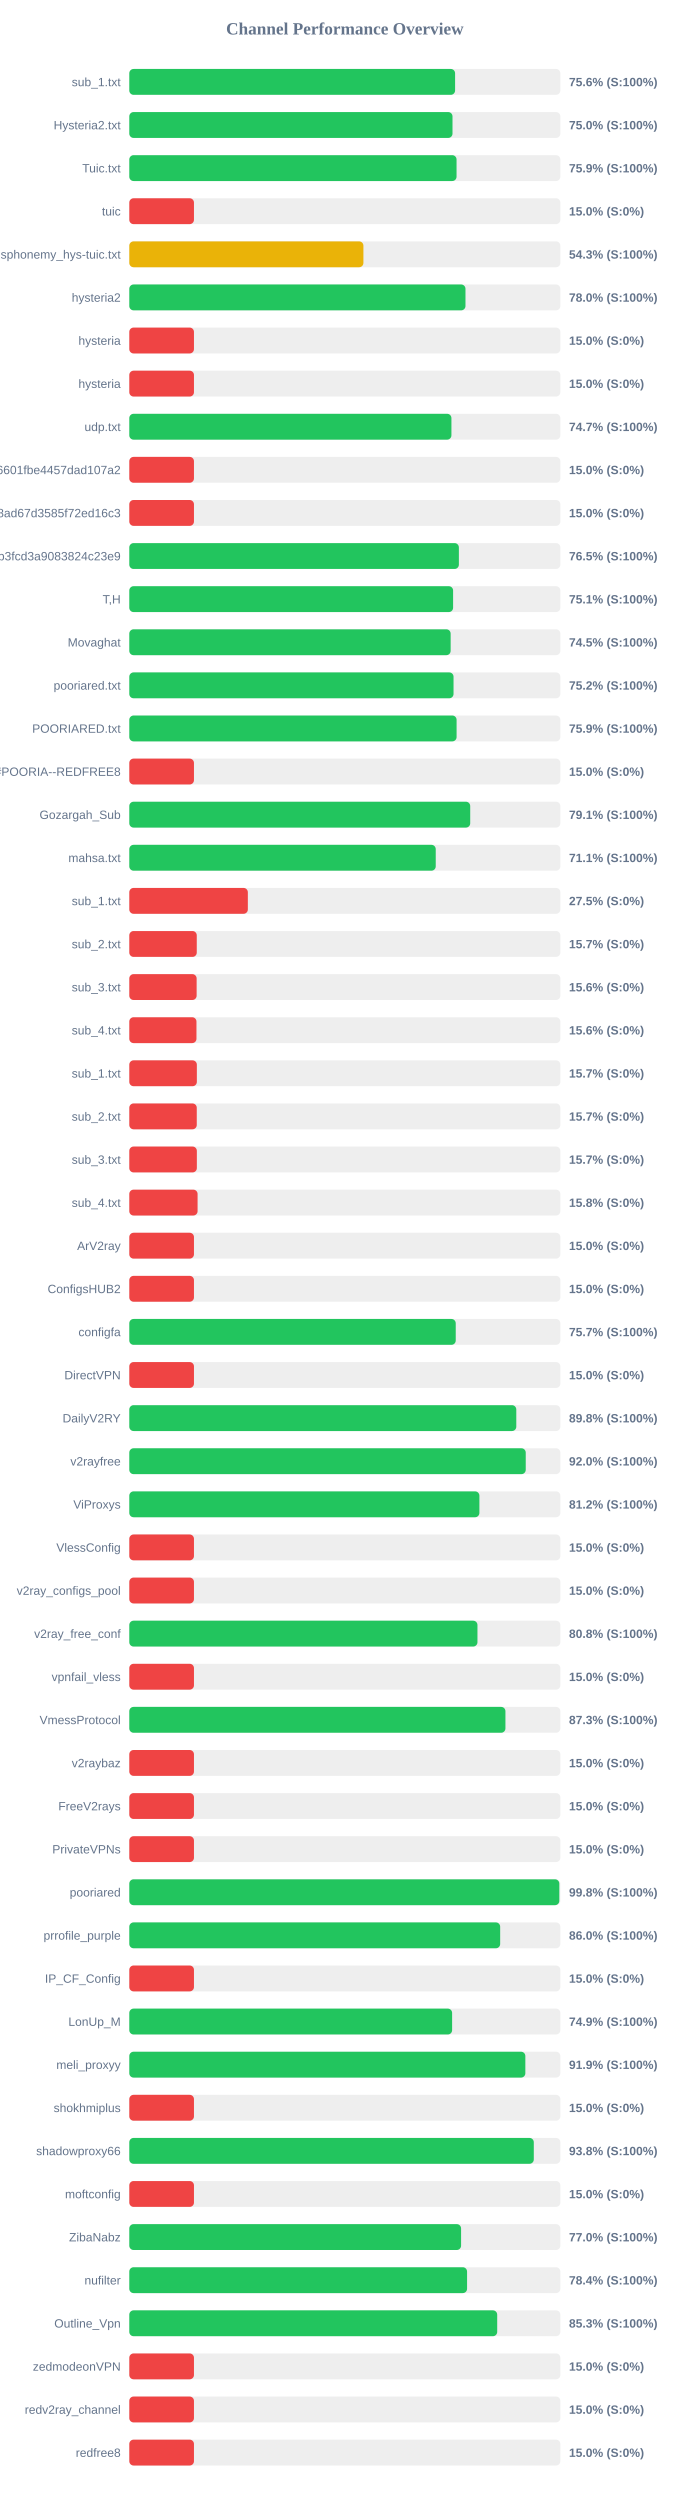
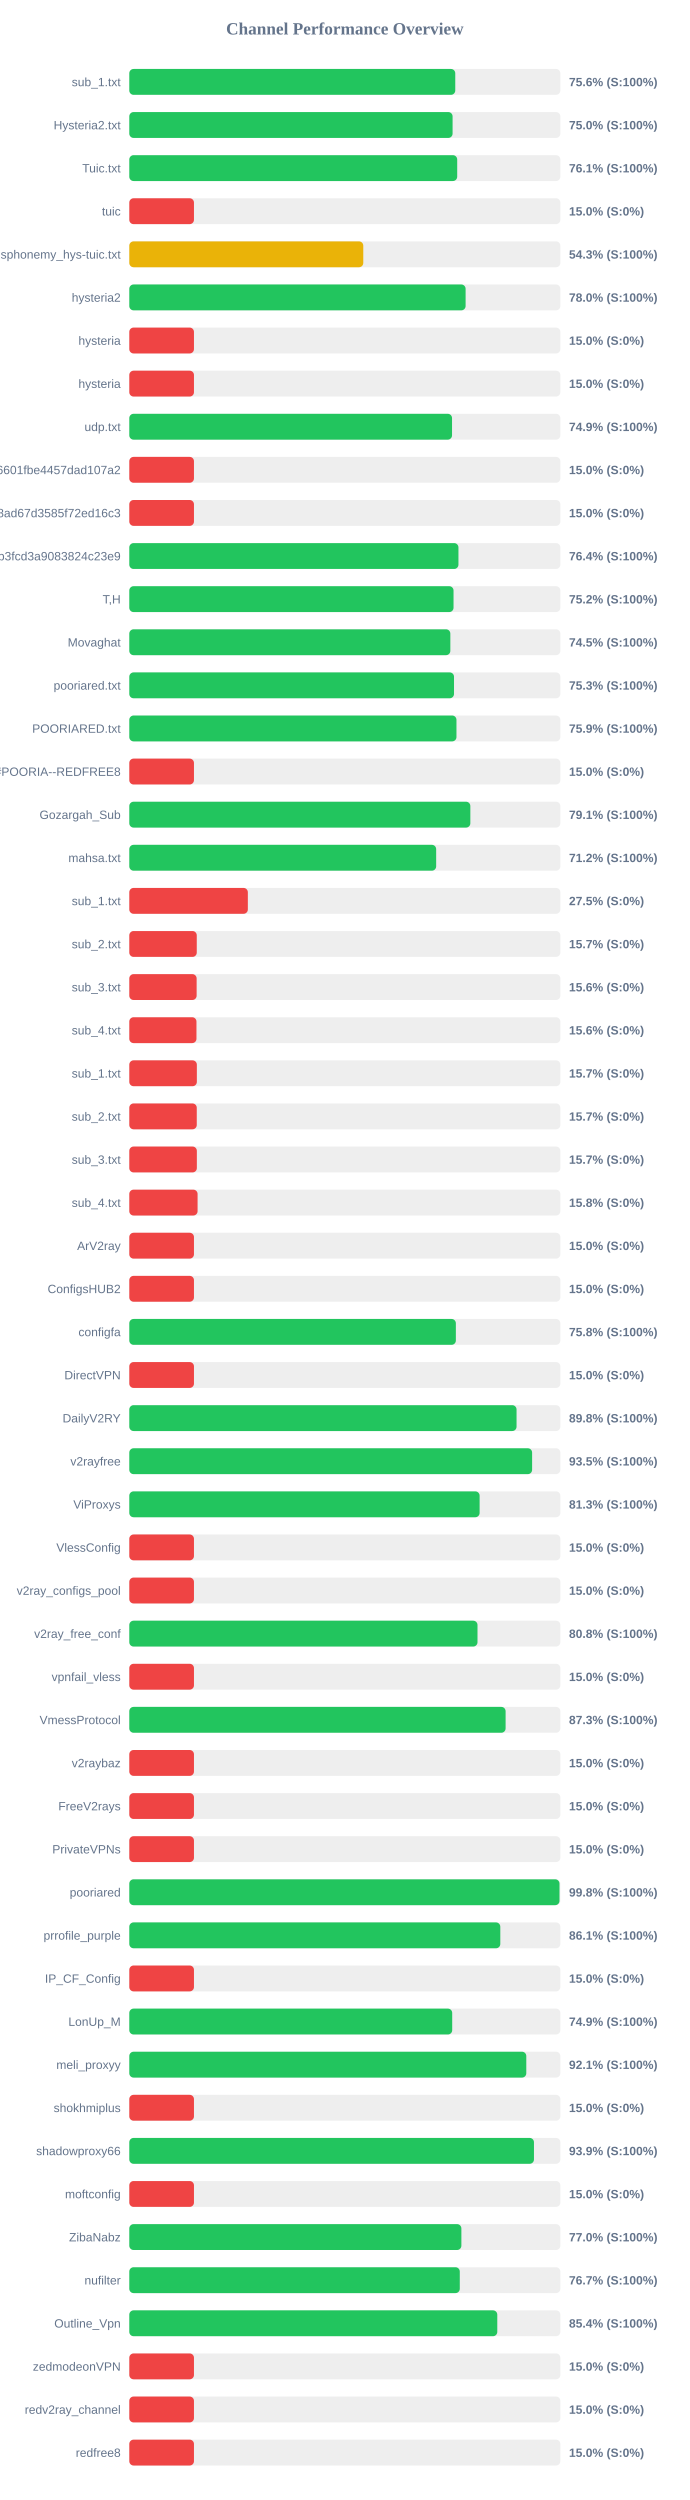
<svg xmlns="http://www.w3.org/2000/svg" width="800" height="2900" version="1.1">
  <style>
        .row { font: 14px Arial; fill: #64748b; }
        .score { font: bold 14px Arial; fill: #64748b; }
    </style>
  <text x="400" y="40" text-anchor="middle" font-size="20px" font-weight="bold" fill="#64748b">Channel Performance Overview</text>
  <rect x="150" y="80" width="500" height="30" fill="#eee" rx="5" />
-   <rect x="150" y="80" width="377.9" height="30" fill="#22c55e" rx="5" />
+   <rect x="150" y="80" width="378.1" height="30" fill="#22c55e" rx="5" />
  <text x="140" y="100" text-anchor="end" class="row">sub_1.txt</text>
  <text x="660" y="100" text-anchor="start" class="score">75.6% (S:100%)</text>
  <rect x="150" y="130" width="500" height="30" fill="#eee" rx="5" />
-   <rect x="150" y="130" width="374.9" height="30" fill="#22c55e" rx="5" />
+   <rect x="150" y="130" width="375.0" height="30" fill="#22c55e" rx="5" />
  <text x="140" y="150" text-anchor="end" class="row">Hysteria2.txt</text>
  <text x="660" y="150" text-anchor="start" class="score">75.0% (S:100%)</text>
  <rect x="150" y="180" width="500" height="30" fill="#eee" rx="5" />
-   <rect x="150" y="180" width="379.6" height="30" fill="#22c55e" rx="5" />
+   <rect x="150" y="180" width="380.35" height="30" fill="#22c55e" rx="5" />
  <text x="140" y="200" text-anchor="end" class="row">Tuic.txt</text>
-   <text x="660" y="200" text-anchor="start" class="score">75.9% (S:100%)</text>
+   <text x="660" y="200" text-anchor="start" class="score">76.1% (S:100%)</text>
  <rect x="150" y="230" width="500" height="30" fill="#eee" rx="5" />
  <rect x="150" y="230" width="75.0" height="30" fill="#ef4444" rx="5" />
  <text x="140" y="250" text-anchor="end" class="row">tuic</text>
  <text x="660" y="250" text-anchor="start" class="score">15.0% (S:0%)</text>
  <rect x="150" y="280" width="500" height="30" fill="#eee" rx="5" />
-   <rect x="150" y="280" width="271.55" height="30" fill="#eab308" rx="5" />
+   <rect x="150" y="280" width="271.4" height="30" fill="#eab308" rx="5" />
  <text x="140" y="300" text-anchor="end" class="row">ndsphonemy_hys-tuic.txt</text>
  <text x="660" y="300" text-anchor="start" class="score">54.3% (S:100%)</text>
  <rect x="150" y="330" width="500" height="30" fill="#eee" rx="5" />
-   <rect x="150" y="330" width="389.95" height="30" fill="#22c55e" rx="5" />
+   <rect x="150" y="330" width="390.1" height="30" fill="#22c55e" rx="5" />
  <text x="140" y="350" text-anchor="end" class="row">hysteria2</text>
  <text x="660" y="350" text-anchor="start" class="score">78.0% (S:100%)</text>
  <rect x="150" y="380" width="500" height="30" fill="#eee" rx="5" />
  <rect x="150" y="380" width="75.0" height="30" fill="#ef4444" rx="5" />
  <text x="140" y="400" text-anchor="end" class="row">hysteria</text>
  <text x="660" y="400" text-anchor="start" class="score">15.0% (S:0%)</text>
  <rect x="150" y="430" width="500" height="30" fill="#eee" rx="5" />
  <rect x="150" y="430" width="75.0" height="30" fill="#ef4444" rx="5" />
  <text x="140" y="450" text-anchor="end" class="row">hysteria</text>
  <text x="660" y="450" text-anchor="start" class="score">15.0% (S:0%)</text>
  <rect x="150" y="480" width="500" height="30" fill="#eee" rx="5" />
-   <rect x="150" y="480" width="373.65" height="30" fill="#22c55e" rx="5" />
+   <rect x="150" y="480" width="374.35" height="30" fill="#22c55e" rx="5" />
  <text x="140" y="500" text-anchor="end" class="row">udp.txt</text>
-   <text x="660" y="500" text-anchor="start" class="score">74.7% (S:100%)</text>
+   <text x="660" y="500" text-anchor="start" class="score">74.9% (S:100%)</text>
  <rect x="150" y="530" width="500" height="30" fill="#eee" rx="5" />
  <rect x="150" y="530" width="75.0" height="30" fill="#ef4444" rx="5" />
  <text x="140" y="550" text-anchor="end" class="row">6ca22ad3b96aa6601fbe4457dad107a2</text>
  <text x="660" y="550" text-anchor="start" class="score">15.0% (S:0%)</text>
  <rect x="150" y="580" width="500" height="30" fill="#eee" rx="5" />
  <rect x="150" y="580" width="75.0" height="30" fill="#ef4444" rx="5" />
  <text x="140" y="600" text-anchor="end" class="row">d2ddf60933dd08ad67d3585f72ed16c3</text>
  <text x="660" y="600" text-anchor="start" class="score">15.0% (S:0%)</text>
  <rect x="150" y="630" width="500" height="30" fill="#eee" rx="5" />
-   <rect x="150" y="630" width="382.3" height="30" fill="#22c55e" rx="5" />
+   <rect x="150" y="630" width="381.8" height="30" fill="#22c55e" rx="5" />
  <text x="140" y="650" text-anchor="end" class="row">subscribe?token=8bc38a0c131e9b3fcd3a9083824c23e9</text>
-   <text x="660" y="650" text-anchor="start" class="score">76.5% (S:100%)</text>
+   <text x="660" y="650" text-anchor="start" class="score">76.4% (S:100%)</text>
  <rect x="150" y="680" width="500" height="30" fill="#eee" rx="5" />
-   <rect x="150" y="680" width="375.6" height="30" fill="#22c55e" rx="5" />
+   <rect x="150" y="680" width="376.1" height="30" fill="#22c55e" rx="5" />
  <text x="140" y="700" text-anchor="end" class="row">T,H</text>
-   <text x="660" y="700" text-anchor="start" class="score">75.1% (S:100%)</text>
+   <text x="660" y="700" text-anchor="start" class="score">75.2% (S:100%)</text>
  <rect x="150" y="730" width="500" height="30" fill="#eee" rx="5" />
-   <rect x="150" y="730" width="372.75" height="30" fill="#22c55e" rx="5" />
+   <rect x="150" y="730" width="372.4" height="30" fill="#22c55e" rx="5" />
  <text x="140" y="750" text-anchor="end" class="row">Movaghat</text>
  <text x="660" y="750" text-anchor="start" class="score">74.5% (S:100%)</text>
  <rect x="150" y="780" width="500" height="30" fill="#eee" rx="5" />
-   <rect x="150" y="780" width="376.1" height="30" fill="#22c55e" rx="5" />
+   <rect x="150" y="780" width="376.65" height="30" fill="#22c55e" rx="5" />
  <text x="140" y="800" text-anchor="end" class="row">pooriared.txt</text>
-   <text x="660" y="800" text-anchor="start" class="score">75.2% (S:100%)</text>
+   <text x="660" y="800" text-anchor="start" class="score">75.3% (S:100%)</text>
  <rect x="150" y="830" width="500" height="30" fill="#eee" rx="5" />
-   <rect x="150" y="830" width="379.65" height="30" fill="#22c55e" rx="5" />
+   <rect x="150" y="830" width="379.5" height="30" fill="#22c55e" rx="5" />
  <text x="140" y="850" text-anchor="end" class="row">POORIARED.txt</text>
  <text x="660" y="850" text-anchor="start" class="score">75.9% (S:100%)</text>
  <rect x="150" y="880" width="500" height="30" fill="#eee" rx="5" />
  <rect x="150" y="880" width="75.0" height="30" fill="#ef4444" rx="5" />
  <text x="140" y="900" text-anchor="end" class="row">POORIA--REDFREE8.txt#POORIA--REDFREE8</text>
  <text x="660" y="900" text-anchor="start" class="score">15.0% (S:0%)</text>
  <rect x="150" y="930" width="500" height="30" fill="#eee" rx="5" />
-   <rect x="150" y="930" width="395.45" height="30" fill="#22c55e" rx="5" />
+   <rect x="150" y="930" width="395.6" height="30" fill="#22c55e" rx="5" />
  <text x="140" y="950" text-anchor="end" class="row">Gozargah_Sub</text>
  <text x="660" y="950" text-anchor="start" class="score">79.1% (S:100%)</text>
  <rect x="150" y="980" width="500" height="30" fill="#eee" rx="5" />
-   <rect x="150" y="980" width="355.45" height="30" fill="#22c55e" rx="5" />
+   <rect x="150" y="980" width="355.95" height="30" fill="#22c55e" rx="5" />
  <text x="140" y="1000" text-anchor="end" class="row">mahsa.txt</text>
-   <text x="660" y="1000" text-anchor="start" class="score">71.1% (S:100%)</text>
+   <text x="660" y="1000" text-anchor="start" class="score">71.2% (S:100%)</text>
  <rect x="150" y="1030" width="500" height="30" fill="#eee" rx="5" />
  <rect x="150" y="1030" width="137.5" height="30" fill="#ef4444" rx="5" />
  <text x="140" y="1050" text-anchor="end" class="row">sub_1.txt</text>
  <text x="660" y="1050" text-anchor="start" class="score">27.5% (S:0%)</text>
  <rect x="150" y="1080" width="500" height="30" fill="#eee" rx="5" />
  <rect x="150" y="1080" width="78.25" height="30" fill="#ef4444" rx="5" />
  <text x="140" y="1100" text-anchor="end" class="row">sub_2.txt</text>
  <text x="660" y="1100" text-anchor="start" class="score">15.7% (S:0%)</text>
  <rect x="150" y="1130" width="500" height="30" fill="#eee" rx="5" />
  <rect x="150" y="1130" width="78.1" height="30" fill="#ef4444" rx="5" />
  <text x="140" y="1150" text-anchor="end" class="row">sub_3.txt</text>
  <text x="660" y="1150" text-anchor="start" class="score">15.6% (S:0%)</text>
  <rect x="150" y="1180" width="500" height="30" fill="#eee" rx="5" />
  <rect x="150" y="1180" width="77.9" height="30" fill="#ef4444" rx="5" />
  <text x="140" y="1200" text-anchor="end" class="row">sub_4.txt</text>
  <text x="660" y="1200" text-anchor="start" class="score">15.6% (S:0%)</text>
  <rect x="150" y="1230" width="500" height="30" fill="#eee" rx="5" />
  <rect x="150" y="1230" width="78.35" height="30" fill="#ef4444" rx="5" />
  <text x="140" y="1250" text-anchor="end" class="row">sub_1.txt</text>
  <text x="660" y="1250" text-anchor="start" class="score">15.7% (S:0%)</text>
  <rect x="150" y="1280" width="500" height="30" fill="#eee" rx="5" />
  <rect x="150" y="1280" width="78.25" height="30" fill="#ef4444" rx="5" />
  <text x="140" y="1300" text-anchor="end" class="row">sub_2.txt</text>
  <text x="660" y="1300" text-anchor="start" class="score">15.7% (S:0%)</text>
  <rect x="150" y="1330" width="500" height="30" fill="#eee" rx="5" />
  <rect x="150" y="1330" width="78.35" height="30" fill="#ef4444" rx="5" />
  <text x="140" y="1350" text-anchor="end" class="row">sub_3.txt</text>
  <text x="660" y="1350" text-anchor="start" class="score">15.7% (S:0%)</text>
  <rect x="150" y="1380" width="500" height="30" fill="#eee" rx="5" />
  <rect x="150" y="1380" width="79.2" height="30" fill="#ef4444" rx="5" />
  <text x="140" y="1400" text-anchor="end" class="row">sub_4.txt</text>
  <text x="660" y="1400" text-anchor="start" class="score">15.8% (S:0%)</text>
  <rect x="150" y="1430" width="500" height="30" fill="#eee" rx="5" />
  <rect x="150" y="1430" width="75.0" height="30" fill="#ef4444" rx="5" />
  <text x="140" y="1450" text-anchor="end" class="row">ArV2ray</text>
  <text x="660" y="1450" text-anchor="start" class="score">15.0% (S:0%)</text>
  <rect x="150" y="1480" width="500" height="30" fill="#eee" rx="5" />
  <rect x="150" y="1480" width="75.0" height="30" fill="#ef4444" rx="5" />
  <text x="140" y="1500" text-anchor="end" class="row">ConfigsHUB2</text>
  <text x="660" y="1500" text-anchor="start" class="score">15.0% (S:0%)</text>
  <rect x="150" y="1530" width="500" height="30" fill="#eee" rx="5" />
-   <rect x="150" y="1530" width="378.65" height="30" fill="#22c55e" rx="5" />
+   <rect x="150" y="1530" width="378.8" height="30" fill="#22c55e" rx="5" />
  <text x="140" y="1550" text-anchor="end" class="row">configfa</text>
-   <text x="660" y="1550" text-anchor="start" class="score">75.7% (S:100%)</text>
+   <text x="660" y="1550" text-anchor="start" class="score">75.8% (S:100%)</text>
  <rect x="150" y="1580" width="500" height="30" fill="#eee" rx="5" />
  <rect x="150" y="1580" width="75.0" height="30" fill="#ef4444" rx="5" />
  <text x="140" y="1600" text-anchor="end" class="row">DirectVPN</text>
  <text x="660" y="1600" text-anchor="start" class="score">15.0% (S:0%)</text>
  <rect x="150" y="1630" width="500" height="30" fill="#eee" rx="5" />
-   <rect x="150" y="1630" width="448.9" height="30" fill="#22c55e" rx="5" />
+   <rect x="150" y="1630" width="449.2" height="30" fill="#22c55e" rx="5" />
  <text x="140" y="1650" text-anchor="end" class="row">DailyV2RY</text>
  <text x="660" y="1650" text-anchor="start" class="score">89.8% (S:100%)</text>
  <rect x="150" y="1680" width="500" height="30" fill="#eee" rx="5" />
-   <rect x="150" y="1680" width="459.85" height="30" fill="#22c55e" rx="5" />
+   <rect x="150" y="1680" width="467.25" height="30" fill="#22c55e" rx="5" />
  <text x="140" y="1700" text-anchor="end" class="row">v2rayfree</text>
-   <text x="660" y="1700" text-anchor="start" class="score">92.0% (S:100%)</text>
+   <text x="660" y="1700" text-anchor="start" class="score">93.5% (S:100%)</text>
  <rect x="150" y="1730" width="500" height="30" fill="#eee" rx="5" />
-   <rect x="150" y="1730" width="406.1" height="30" fill="#22c55e" rx="5" />
+   <rect x="150" y="1730" width="406.35" height="30" fill="#22c55e" rx="5" />
  <text x="140" y="1750" text-anchor="end" class="row">ViProxys</text>
-   <text x="660" y="1750" text-anchor="start" class="score">81.2% (S:100%)</text>
+   <text x="660" y="1750" text-anchor="start" class="score">81.3% (S:100%)</text>
  <rect x="150" y="1780" width="500" height="30" fill="#eee" rx="5" />
  <rect x="150" y="1780" width="75.0" height="30" fill="#ef4444" rx="5" />
  <text x="140" y="1800" text-anchor="end" class="row">VlessConfig</text>
  <text x="660" y="1800" text-anchor="start" class="score">15.0% (S:0%)</text>
  <rect x="150" y="1830" width="500" height="30" fill="#eee" rx="5" />
  <rect x="150" y="1830" width="75.0" height="30" fill="#ef4444" rx="5" />
  <text x="140" y="1850" text-anchor="end" class="row">v2ray_configs_pool</text>
  <text x="660" y="1850" text-anchor="start" class="score">15.0% (S:0%)</text>
  <rect x="150" y="1880" width="500" height="30" fill="#eee" rx="5" />
-   <rect x="150" y="1880" width="403.85" height="30" fill="#22c55e" rx="5" />
+   <rect x="150" y="1880" width="403.9" height="30" fill="#22c55e" rx="5" />
  <text x="140" y="1900" text-anchor="end" class="row">v2ray_free_conf</text>
  <text x="660" y="1900" text-anchor="start" class="score">80.8% (S:100%)</text>
  <rect x="150" y="1930" width="500" height="30" fill="#eee" rx="5" />
  <rect x="150" y="1930" width="75.0" height="30" fill="#ef4444" rx="5" />
  <text x="140" y="1950" text-anchor="end" class="row">vpnfail_vless</text>
  <text x="660" y="1950" text-anchor="start" class="score">15.0% (S:0%)</text>
  <rect x="150" y="1980" width="500" height="30" fill="#eee" rx="5" />
-   <rect x="150" y="1980" width="436.3" height="30" fill="#22c55e" rx="5" />
+   <rect x="150" y="1980" width="436.5" height="30" fill="#22c55e" rx="5" />
  <text x="140" y="2000" text-anchor="end" class="row">VmessProtocol</text>
  <text x="660" y="2000" text-anchor="start" class="score">87.3% (S:100%)</text>
  <rect x="150" y="2030" width="500" height="30" fill="#eee" rx="5" />
  <rect x="150" y="2030" width="75.0" height="30" fill="#ef4444" rx="5" />
  <text x="140" y="2050" text-anchor="end" class="row">v2raybaz</text>
  <text x="660" y="2050" text-anchor="start" class="score">15.0% (S:0%)</text>
  <rect x="150" y="2080" width="500" height="30" fill="#eee" rx="5" />
  <rect x="150" y="2080" width="75.0" height="30" fill="#ef4444" rx="5" />
  <text x="140" y="2100" text-anchor="end" class="row">FreeV2rays</text>
  <text x="660" y="2100" text-anchor="start" class="score">15.0% (S:0%)</text>
  <rect x="150" y="2130" width="500" height="30" fill="#eee" rx="5" />
  <rect x="150" y="2130" width="75.0" height="30" fill="#ef4444" rx="5" />
  <text x="140" y="2150" text-anchor="end" class="row">PrivateVPNs</text>
  <text x="660" y="2150" text-anchor="start" class="score">15.0% (S:0%)</text>
  <rect x="150" y="2180" width="500" height="30" fill="#eee" rx="5" />
-   <rect x="150" y="2180" width="498.8" height="30" fill="#22c55e" rx="5" />
+   <rect x="150" y="2180" width="499.0" height="30" fill="#22c55e" rx="5" />
  <text x="140" y="2200" text-anchor="end" class="row">pooriared</text>
  <text x="660" y="2200" text-anchor="start" class="score">99.8% (S:100%)</text>
  <rect x="150" y="2230" width="500" height="30" fill="#eee" rx="5" />
-   <rect x="150" y="2230" width="430.2" height="30" fill="#22c55e" rx="5" />
+   <rect x="150" y="2230" width="430.35" height="30" fill="#22c55e" rx="5" />
  <text x="140" y="2250" text-anchor="end" class="row">prrofile_purple</text>
-   <text x="660" y="2250" text-anchor="start" class="score">86.0% (S:100%)</text>
+   <text x="660" y="2250" text-anchor="start" class="score">86.1% (S:100%)</text>
  <rect x="150" y="2280" width="500" height="30" fill="#eee" rx="5" />
  <rect x="150" y="2280" width="75.0" height="30" fill="#ef4444" rx="5" />
  <text x="140" y="2300" text-anchor="end" class="row">IP_CF_Config</text>
  <text x="660" y="2300" text-anchor="start" class="score">15.0% (S:0%)</text>
  <rect x="150" y="2330" width="500" height="30" fill="#eee" rx="5" />
-   <rect x="150" y="2330" width="374.45" height="30" fill="#22c55e" rx="5" />
+   <rect x="150" y="2330" width="374.55" height="30" fill="#22c55e" rx="5" />
  <text x="140" y="2350" text-anchor="end" class="row">LonUp_M</text>
  <text x="660" y="2350" text-anchor="start" class="score">74.9% (S:100%)</text>
  <rect x="150" y="2380" width="500" height="30" fill="#eee" rx="5" />
-   <rect x="150" y="2380" width="459.4" height="30" fill="#22c55e" rx="5" />
+   <rect x="150" y="2380" width="460.5" height="30" fill="#22c55e" rx="5" />
  <text x="140" y="2400" text-anchor="end" class="row">meli_proxyy</text>
-   <text x="660" y="2400" text-anchor="start" class="score">91.9% (S:100%)</text>
+   <text x="660" y="2400" text-anchor="start" class="score">92.1% (S:100%)</text>
  <rect x="150" y="2430" width="500" height="30" fill="#eee" rx="5" />
  <rect x="150" y="2430" width="75.0" height="30" fill="#ef4444" rx="5" />
  <text x="140" y="2450" text-anchor="end" class="row">shokhmiplus</text>
  <text x="660" y="2450" text-anchor="start" class="score">15.0% (S:0%)</text>
  <rect x="150" y="2480" width="500" height="30" fill="#eee" rx="5" />
-   <rect x="150" y="2480" width="469.2" height="30" fill="#22c55e" rx="5" />
+   <rect x="150" y="2480" width="469.4" height="30" fill="#22c55e" rx="5" />
  <text x="140" y="2500" text-anchor="end" class="row">shadowproxy66</text>
-   <text x="660" y="2500" text-anchor="start" class="score">93.8% (S:100%)</text>
+   <text x="660" y="2500" text-anchor="start" class="score">93.9% (S:100%)</text>
  <rect x="150" y="2530" width="500" height="30" fill="#eee" rx="5" />
  <rect x="150" y="2530" width="75.0" height="30" fill="#ef4444" rx="5" />
  <text x="140" y="2550" text-anchor="end" class="row">moftconfig</text>
  <text x="660" y="2550" text-anchor="start" class="score">15.0% (S:0%)</text>
  <rect x="150" y="2580" width="500" height="30" fill="#eee" rx="5" />
-   <rect x="150" y="2580" width="384.85" height="30" fill="#22c55e" rx="5" />
+   <rect x="150" y="2580" width="385.2" height="30" fill="#22c55e" rx="5" />
  <text x="140" y="2600" text-anchor="end" class="row">ZibaNabz</text>
  <text x="660" y="2600" text-anchor="start" class="score">77.0% (S:100%)</text>
  <rect x="150" y="2630" width="500" height="30" fill="#eee" rx="5" />
-   <rect x="150" y="2630" width="391.8" height="30" fill="#22c55e" rx="5" />
+   <rect x="150" y="2630" width="383.35" height="30" fill="#22c55e" rx="5" />
  <text x="140" y="2650" text-anchor="end" class="row">nufilter</text>
-   <text x="660" y="2650" text-anchor="start" class="score">78.4% (S:100%)</text>
+   <text x="660" y="2650" text-anchor="start" class="score">76.7% (S:100%)</text>
  <rect x="150" y="2680" width="500" height="30" fill="#eee" rx="5" />
-   <rect x="150" y="2680" width="426.75" height="30" fill="#22c55e" rx="5" />
+   <rect x="150" y="2680" width="426.85" height="30" fill="#22c55e" rx="5" />
  <text x="140" y="2700" text-anchor="end" class="row">Outline_Vpn</text>
-   <text x="660" y="2700" text-anchor="start" class="score">85.3% (S:100%)</text>
+   <text x="660" y="2700" text-anchor="start" class="score">85.4% (S:100%)</text>
  <rect x="150" y="2730" width="500" height="30" fill="#eee" rx="5" />
  <rect x="150" y="2730" width="75.0" height="30" fill="#ef4444" rx="5" />
  <text x="140" y="2750" text-anchor="end" class="row">zedmodeonVPN</text>
  <text x="660" y="2750" text-anchor="start" class="score">15.0% (S:0%)</text>
  <rect x="150" y="2780" width="500" height="30" fill="#eee" rx="5" />
  <rect x="150" y="2780" width="75.0" height="30" fill="#ef4444" rx="5" />
  <text x="140" y="2800" text-anchor="end" class="row">redv2ray_channel</text>
  <text x="660" y="2800" text-anchor="start" class="score">15.0% (S:0%)</text>
  <rect x="150" y="2830" width="500" height="30" fill="#eee" rx="5" />
  <rect x="150" y="2830" width="75.0" height="30" fill="#ef4444" rx="5" />
  <text x="140" y="2850" text-anchor="end" class="row">redfree8</text>
  <text x="660" y="2850" text-anchor="start" class="score">15.0% (S:0%)</text>
</svg>
